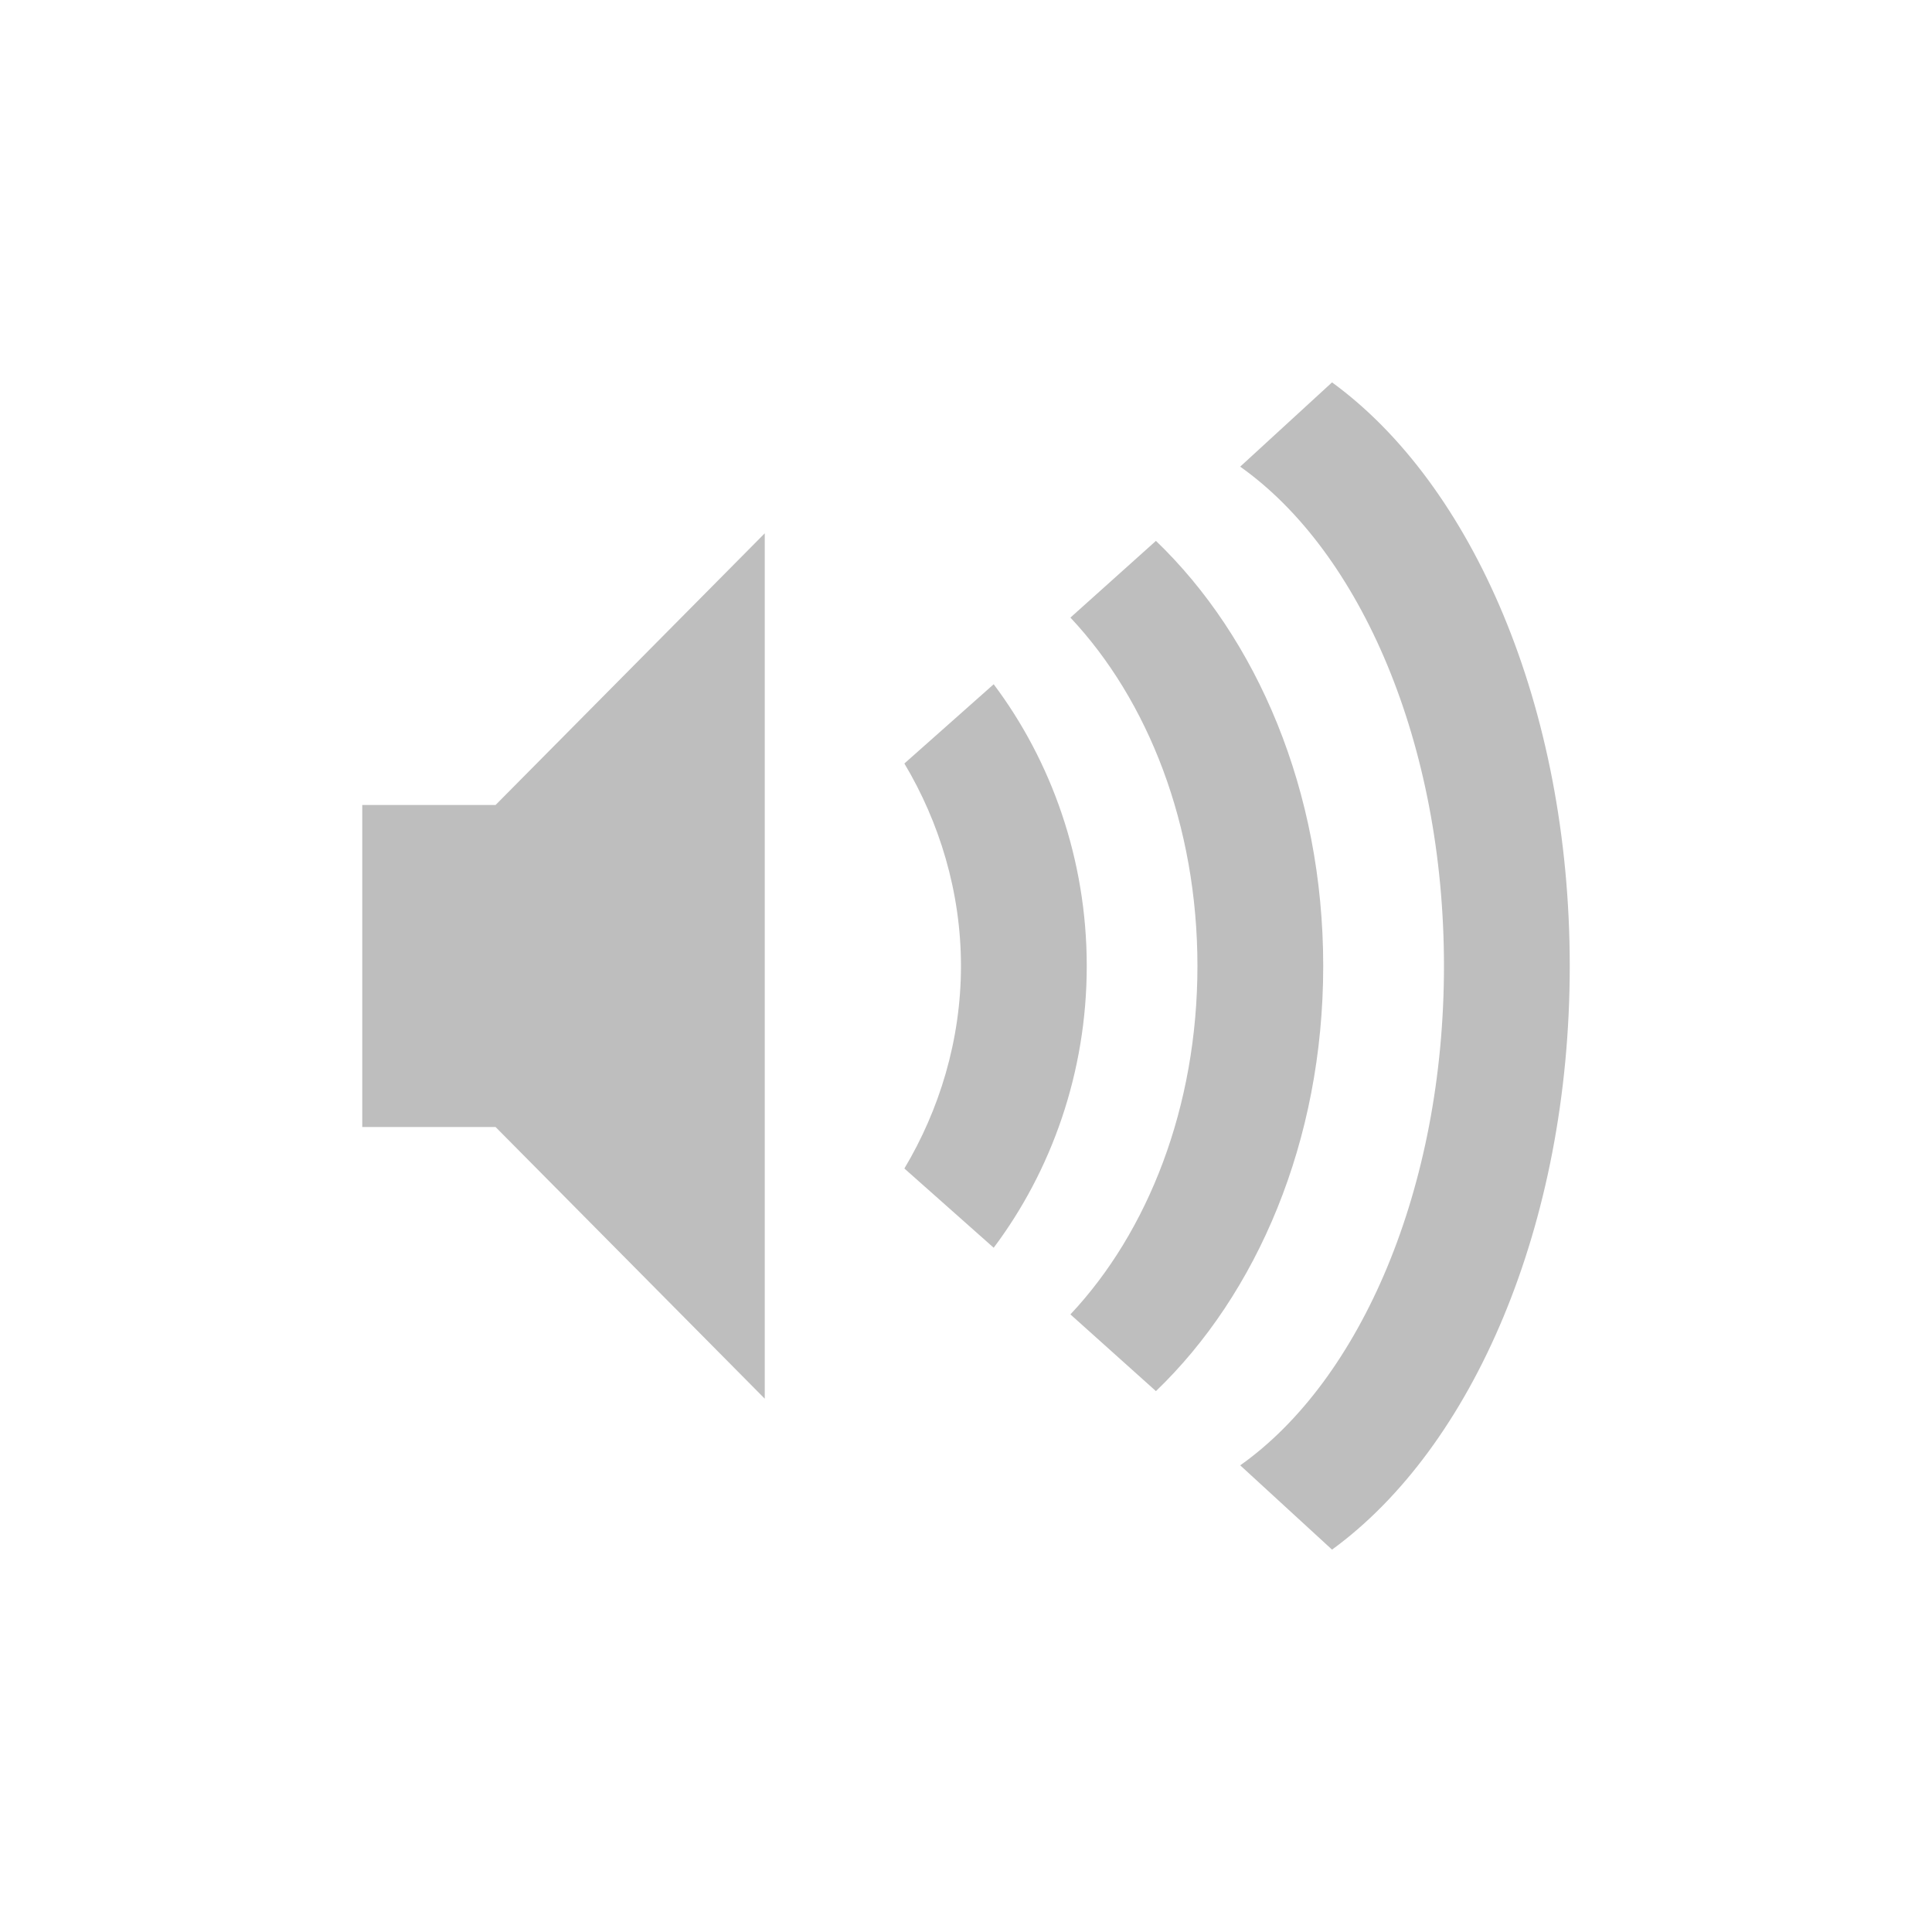
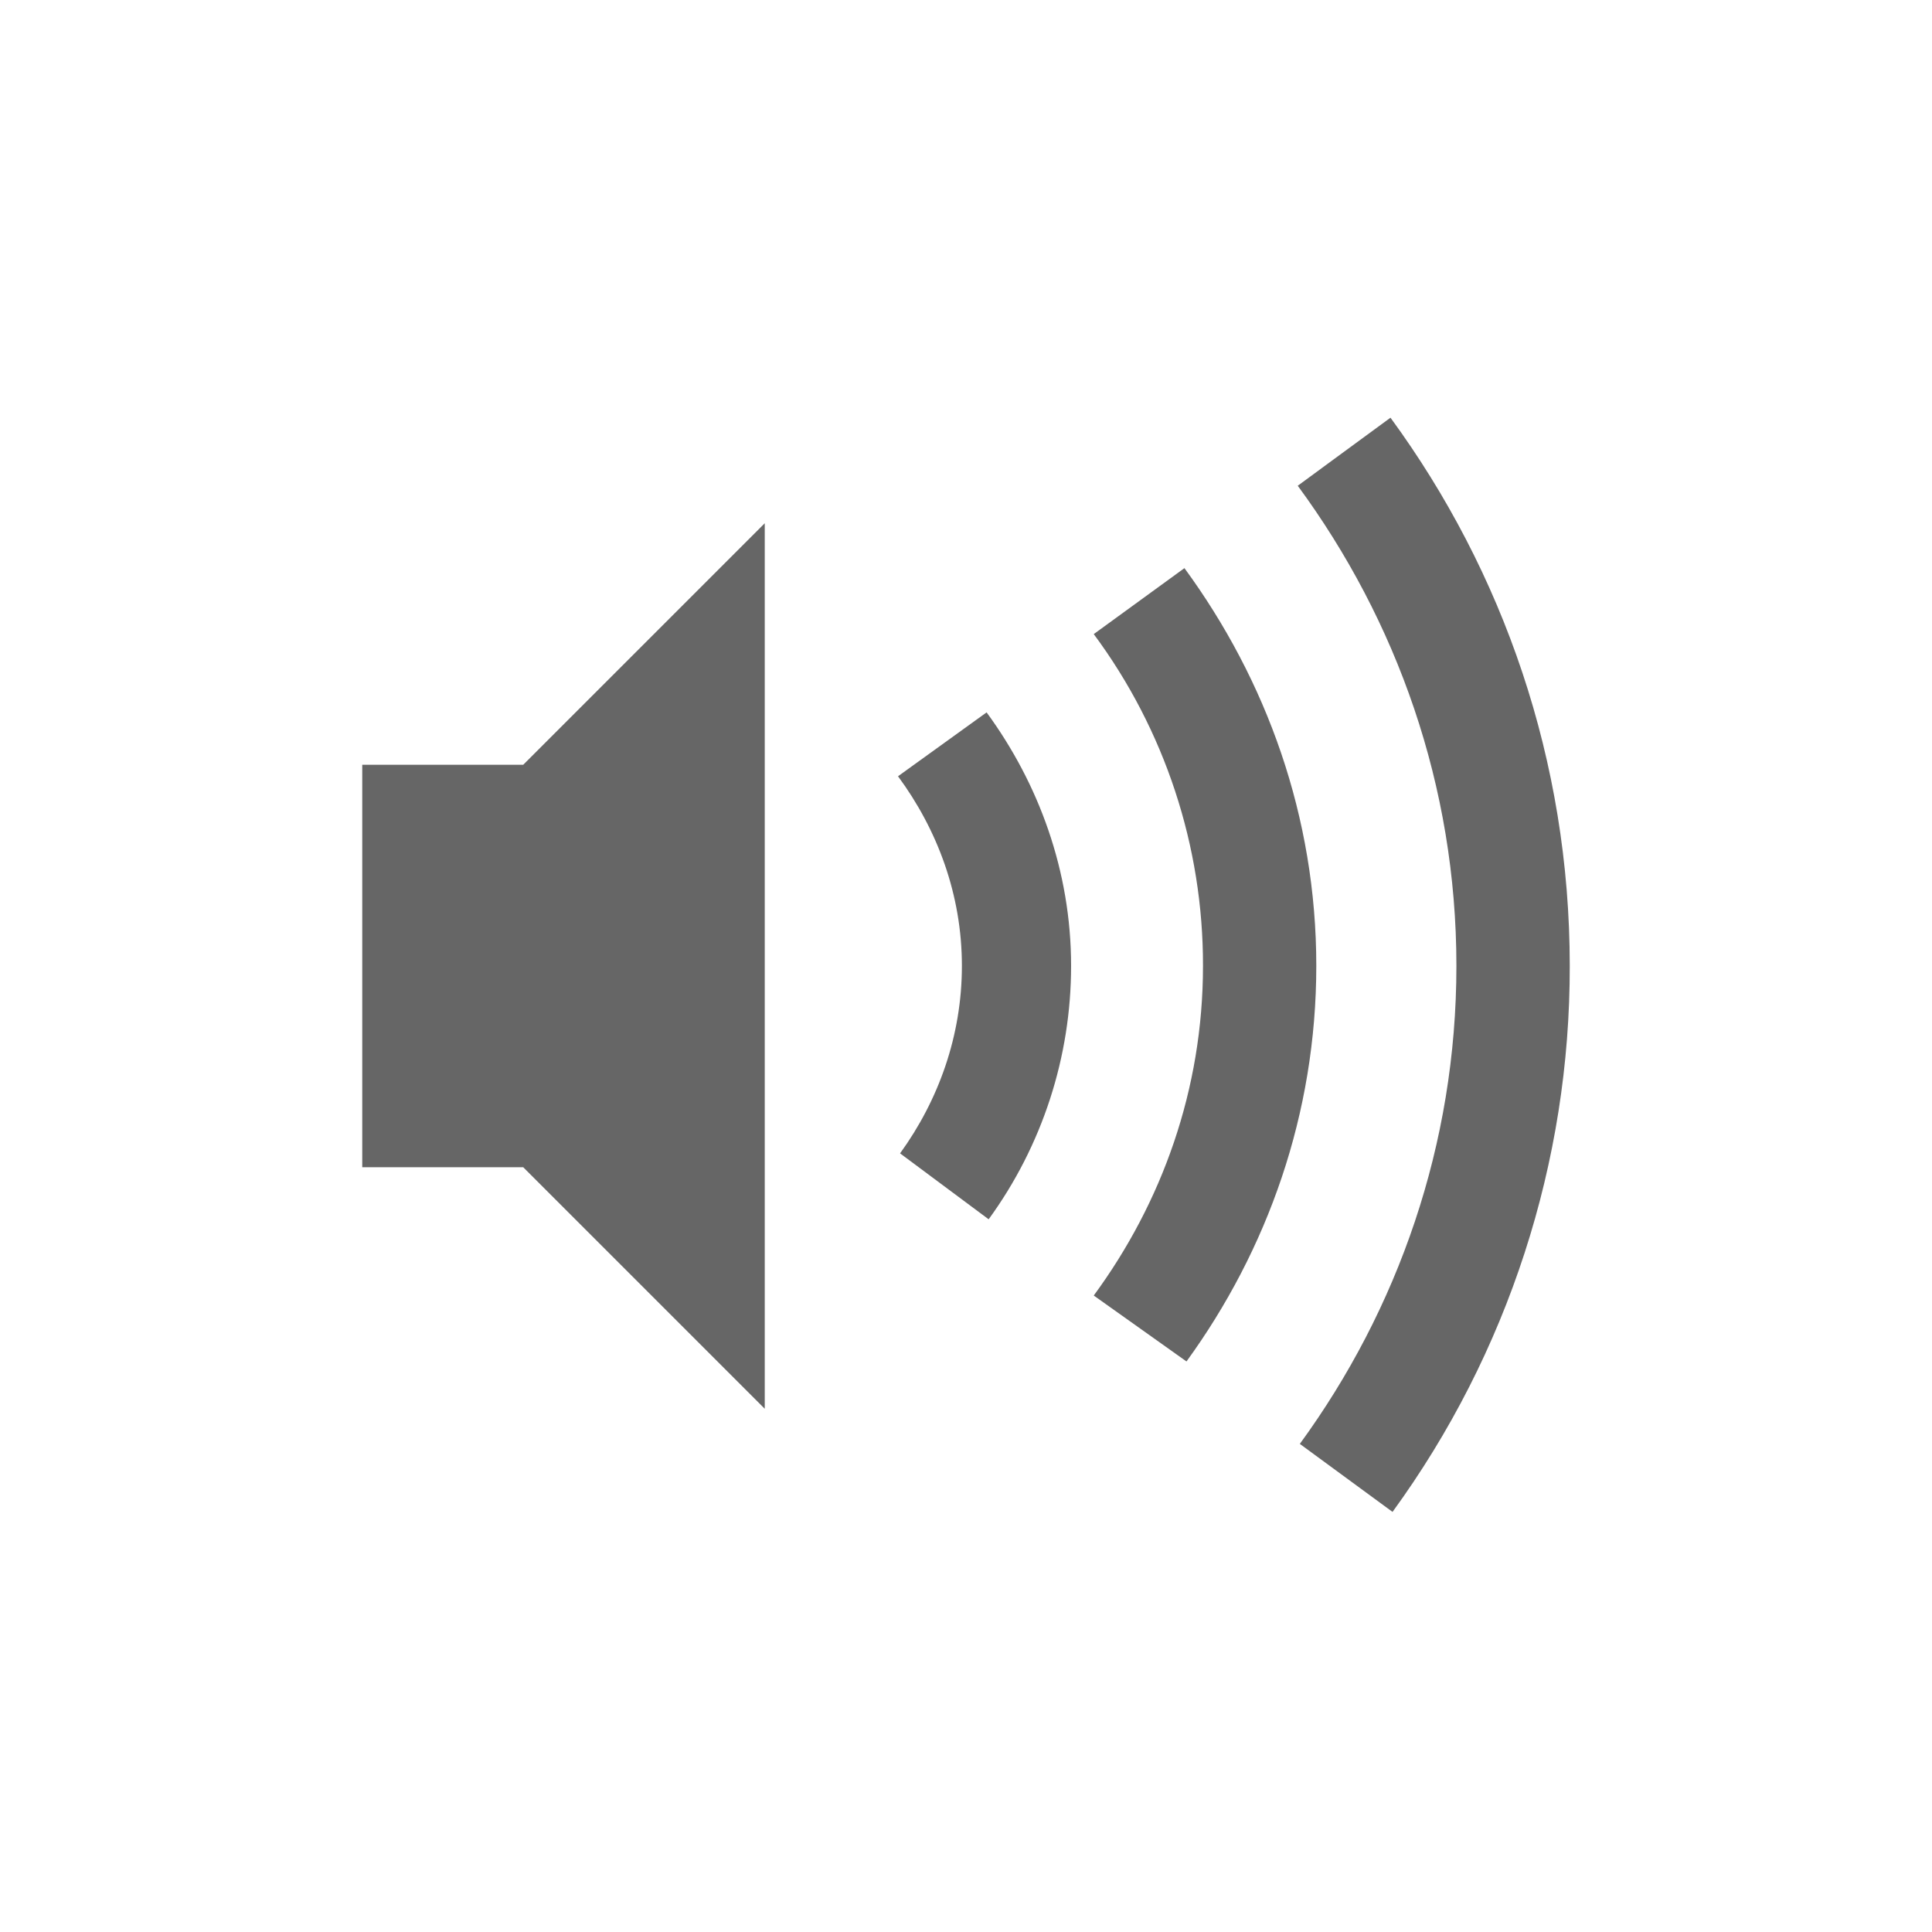
- <svg xmlns="http://www.w3.org/2000/svg" id="svg2" height="48" width="48" version="1.2">
-   <defs id="defs4" />
-   <path d="M 33.094,9.5 30.812,11.594 C 33.811,13.717 35.875,18.486 35.875,24 c 0,5.514 -2.064,10.283 -5.062,12.406 L 33.094,38.5 C 36.576,35.965 39,30.449 39,24 39,17.551 36.576,12.035 33.094,9.5 Z M 19,13.25 12.312,20 9,20 9,28 12.312,28 19,34.75 19,13.25 Z m 9.719,0.188 -2.125,1.906 C 28.524,17.397 29.75,20.501 29.75,24 c 0,3.499 -1.226,6.603 -3.156,8.656 l 2.125,1.906 C 31.22,32.161 32.875,28.361 32.875,24 c 0,-4.362 -1.655,-8.161 -4.156,-10.562 z M 24.688,17 22.469,18.969 C 23.333,20.414 23.875,22.151 23.875,24 c 0,1.849 -0.542,3.586 -1.406,5.031 L 24.688,31 C 26.119,29.094 27,26.651 27,24 27,21.349 26.119,18.906 24.688,17 Z" id="path6945-2" style="color:#bebebe;clip-rule:nonzero;display:inline;overflow:visible;visibility:visible;isolation:auto;mix-blend-mode:normal;color-interpolation:sRGB;color-interpolation-filters:linearRGB;solid-color:#000000;solid-opacity:1;fill:#bebebe;fill-opacity:1;fill-rule:nonzero;stroke:none;stroke-width:1.823;stroke-linecap:butt;stroke-linejoin:miter;stroke-miterlimit:4;stroke-dasharray:none;stroke-dashoffset:0;stroke-opacity:1;marker:none;color-rendering:auto;image-rendering:auto;shape-rendering:auto;text-rendering:auto;enable-background:accumulate" />
+ <svg xmlns="http://www.w3.org/2000/svg" height="48" width="48">
+   <g transform="translate(-273 71)">
+     <path color="#bebebe" d="M307.546-60.622l-2.304 1.69c2.46 3.345 3.942 7.458 3.942 11.928 0 4.444-1.457 8.542-3.89 11.877l2.303 1.69A22.976 22.976 0 0 0 312-47.005c0-5.095-1.657-9.798-4.454-13.618zM292-58l-6 6h-4v10h4l6 6zm10.427 1.115l-2.253 1.639a13.798 13.798 0 0 1 2.714 8.242c0 3.075-1.023 5.89-2.714 8.191l2.304 1.638c2.01-2.768 3.225-6.147 3.225-9.83 0-3.706-1.24-7.101-3.276-9.88zm-4.915 3.584l-2.201 1.587c.978 1.326 1.587 2.943 1.587 4.71 0 1.741-.583 3.344-1.536 4.659l2.201 1.638a10.693 10.693 0 0 0 2.048-6.297c0-2.355-.803-4.527-2.099-6.297z" fill="#666" overflow="visible" style="marker:none" />
+   </g>
</svg>
